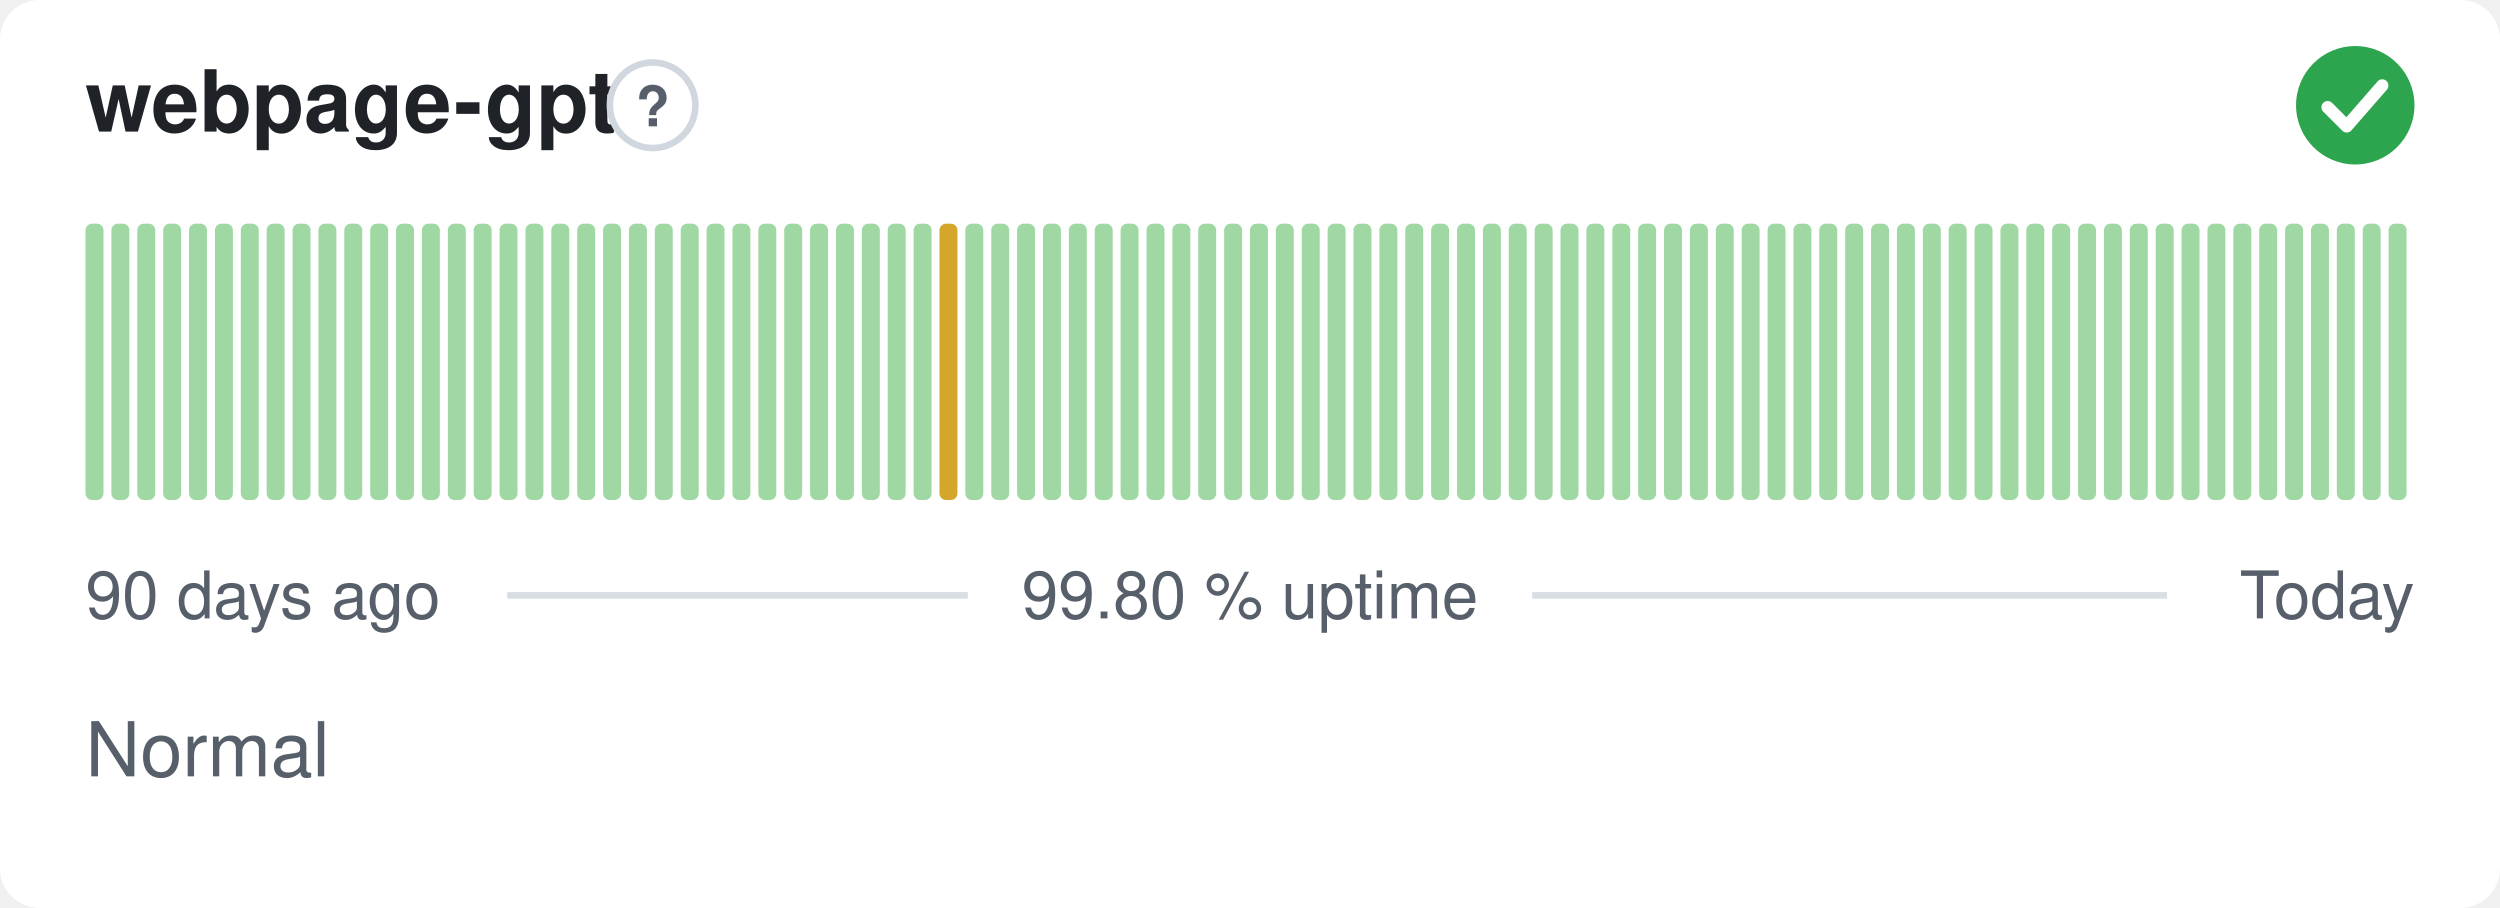
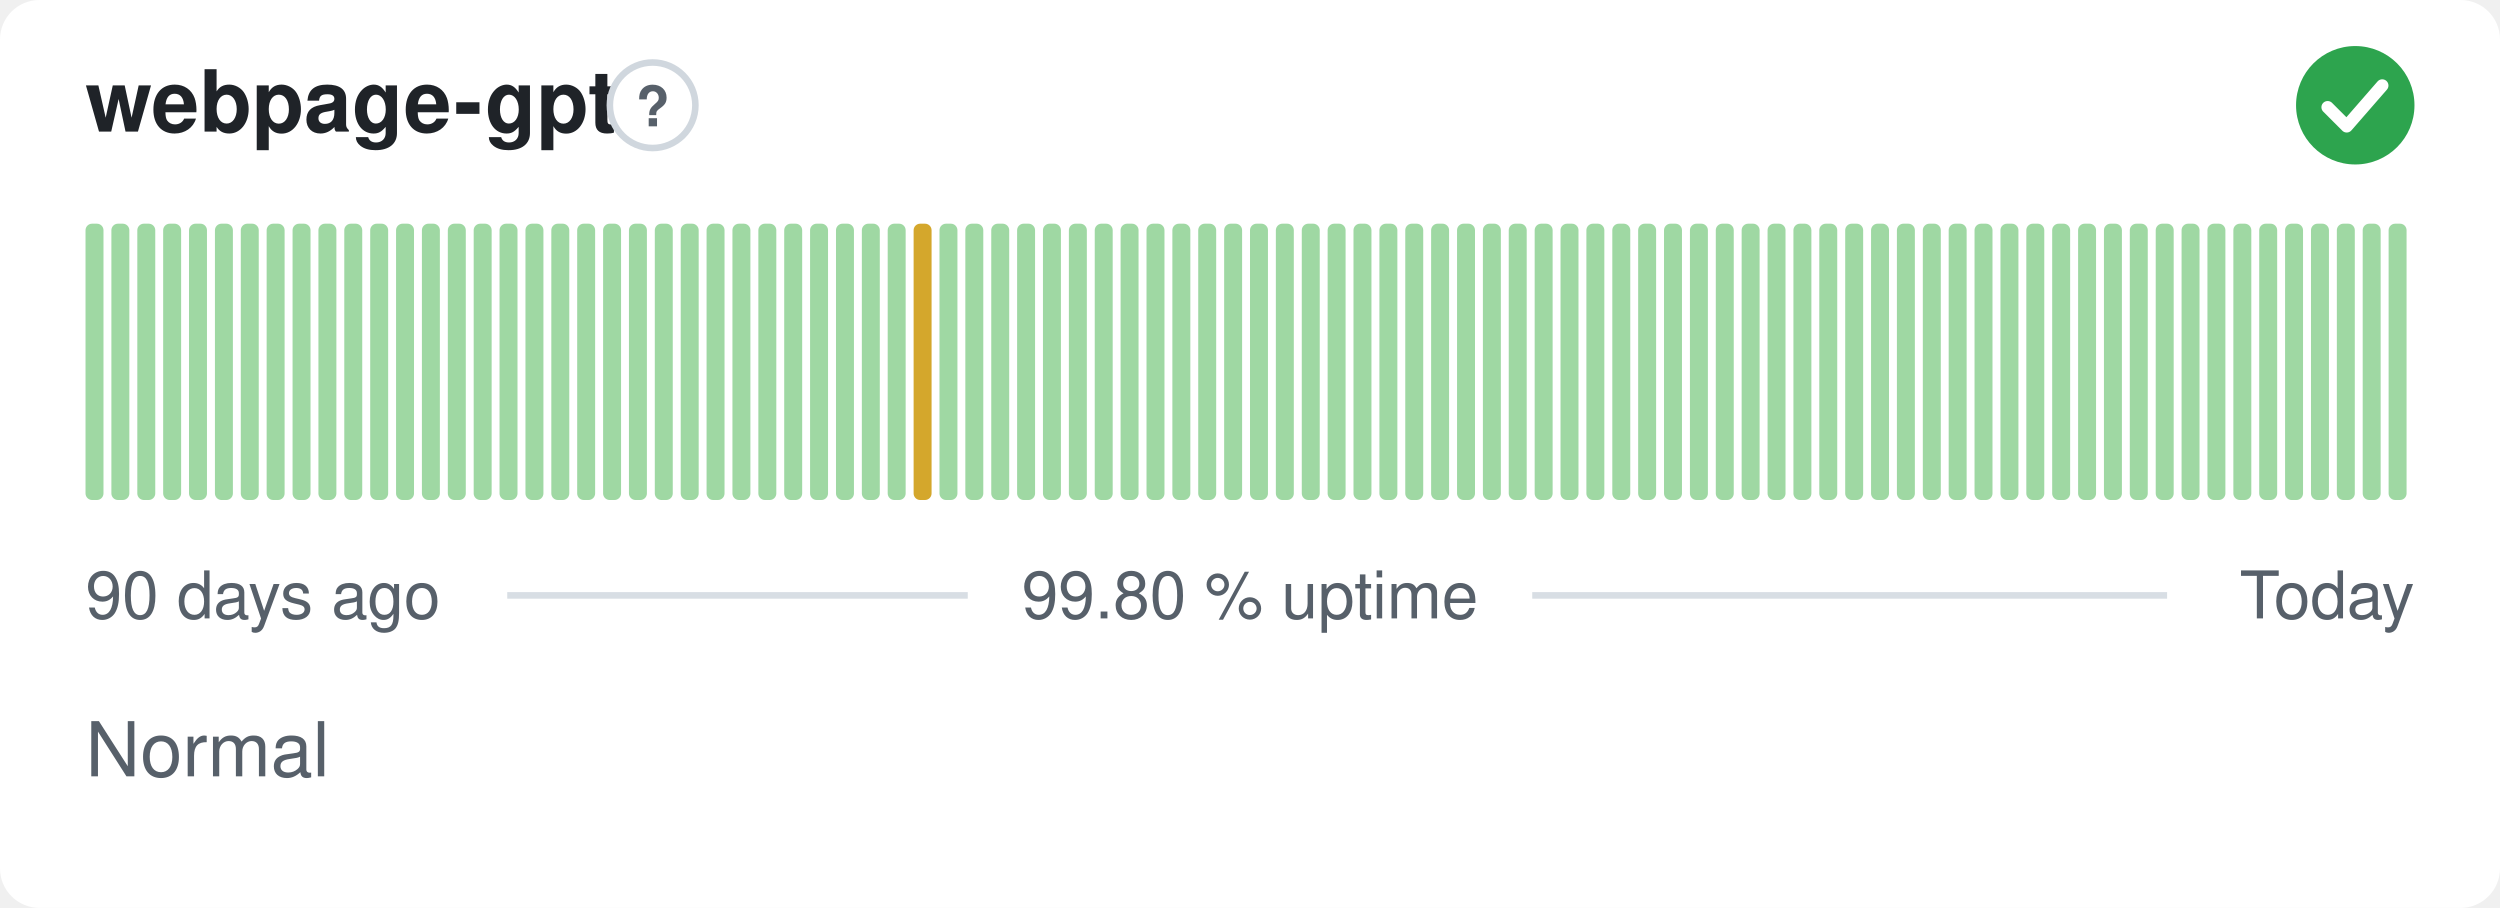
<svg xmlns="http://www.w3.org/2000/svg" width="380" height="138" viewBox="0 0 380 138" role="img" aria-label="webpage-gpt: Normal, 99.80 % uptime over the last 90 days" font-family="-apple-system,BlinkMacSystemFont,'Segoe UI',Helvetica,Arial,sans-serif">
  <style>
    @media (prefers-color-scheme: dark) {
      .bg { fill: #0d1117 }
      .title { fill: #e6edf3 }
      .muted { fill: #8b949e }
      .hint { stroke: #30363d }
      .rule { stroke: #30363d }
      .nodata { fill: #21262d }
    }
  </style>
  <rect class="bg" width="380" height="138" rx="6" fill="#ffffff" />
  <text class="title" x="13" y="20" font-size="13" font-weight="600" fill="#1f2328">webpage-gpt</text>
  <circle class="hint" cx="99.2" cy="16" r="6.5" fill="none" stroke="#d0d7de" stroke-width="1" />
  <text class="muted" x="99.2" y="19.2" text-anchor="middle" font-size="8.5" font-weight="700" fill="#57606a">?</text>
  <circle cx="358" cy="16" r="9" fill="#2da44e" />
  <path d="M353.80 16.30l2.90 2.90 5.40 -6.20" fill="none" stroke="#fff" stroke-width="1.89" stroke-linecap="round" stroke-linejoin="round" />
  <rect x="13.00" y="34.00" width="2.73" height="42.00" rx="1" fill="#9fd8a3" />
  <rect x="16.93" y="34.00" width="2.73" height="42.00" rx="1" fill="#9fd8a3" />
  <rect x="20.87" y="34.00" width="2.73" height="42.00" rx="1" fill="#9fd8a3" />
  <rect x="24.80" y="34.00" width="2.73" height="42.00" rx="1" fill="#9fd8a3" />
  <rect x="28.73" y="34.00" width="2.73" height="42.00" rx="1" fill="#9fd8a3" />
  <rect x="32.67" y="34.00" width="2.73" height="42.00" rx="1" fill="#9fd8a3" />
  <rect x="36.60" y="34.00" width="2.73" height="42.00" rx="1" fill="#9fd8a3" />
  <rect x="40.53" y="34.00" width="2.73" height="42.00" rx="1" fill="#9fd8a3" />
  <rect x="44.47" y="34.00" width="2.73" height="42.00" rx="1" fill="#9fd8a3" />
  <rect x="48.40" y="34.00" width="2.73" height="42.00" rx="1" fill="#9fd8a3" />
  <rect x="52.33" y="34.00" width="2.73" height="42.00" rx="1" fill="#9fd8a3" />
  <rect x="56.27" y="34.00" width="2.73" height="42.00" rx="1" fill="#9fd8a3" />
  <rect x="60.20" y="34.00" width="2.73" height="42.00" rx="1" fill="#9fd8a3" />
  <rect x="64.13" y="34.00" width="2.73" height="42.00" rx="1" fill="#9fd8a3" />
  <rect x="68.07" y="34.00" width="2.73" height="42.00" rx="1" fill="#9fd8a3" />
  <rect x="72.00" y="34.00" width="2.73" height="42.00" rx="1" fill="#9fd8a3" />
  <rect x="75.93" y="34.00" width="2.73" height="42.00" rx="1" fill="#9fd8a3" />
  <rect x="79.87" y="34.00" width="2.73" height="42.00" rx="1" fill="#9fd8a3" />
  <rect x="83.80" y="34.00" width="2.73" height="42.00" rx="1" fill="#9fd8a3" />
  <rect x="87.73" y="34.00" width="2.73" height="42.00" rx="1" fill="#9fd8a3" />
  <rect x="91.67" y="34.00" width="2.73" height="42.00" rx="1" fill="#9fd8a3" />
  <rect x="95.60" y="34.00" width="2.73" height="42.00" rx="1" fill="#9fd8a3" />
  <rect x="99.53" y="34.00" width="2.73" height="42.00" rx="1" fill="#9fd8a3" />
  <rect x="103.47" y="34.00" width="2.73" height="42.00" rx="1" fill="#9fd8a3" />
  <rect x="107.40" y="34.00" width="2.73" height="42.00" rx="1" fill="#9fd8a3" />
  <rect x="111.33" y="34.00" width="2.73" height="42.00" rx="1" fill="#9fd8a3" />
  <rect x="115.27" y="34.00" width="2.73" height="42.00" rx="1" fill="#9fd8a3" />
  <rect x="119.20" y="34.00" width="2.73" height="42.00" rx="1" fill="#9fd8a3" />
  <rect x="123.13" y="34.00" width="2.73" height="42.00" rx="1" fill="#9fd8a3" />
  <rect x="127.07" y="34.00" width="2.73" height="42.00" rx="1" fill="#9fd8a3" />
  <rect x="131.00" y="34.00" width="2.73" height="42.00" rx="1" fill="#9fd8a3" />
  <rect x="134.93" y="34.00" width="2.73" height="42.00" rx="1" fill="#9fd8a3" />
-   <rect x="138.87" y="34.00" width="2.73" height="42.00" rx="1" fill="#9fd8a3" />
-   <rect x="142.80" y="34.00" width="2.73" height="42.00" rx="1" fill="#d4a72c" />
+   <rect x="138.87" y="34.00" width="2.73" height="42.00" rx="1" fill="#d4a72c" />
+   <rect x="142.80" y="34.00" width="2.73" height="42.00" rx="1" fill="#9fd8a3" />
  <rect x="146.73" y="34.00" width="2.73" height="42.00" rx="1" fill="#9fd8a3" />
  <rect x="150.67" y="34.00" width="2.73" height="42.00" rx="1" fill="#9fd8a3" />
  <rect x="154.60" y="34.00" width="2.73" height="42.00" rx="1" fill="#9fd8a3" />
  <rect x="158.53" y="34.00" width="2.73" height="42.00" rx="1" fill="#9fd8a3" />
  <rect x="162.47" y="34.00" width="2.73" height="42.00" rx="1" fill="#9fd8a3" />
  <rect x="166.40" y="34.00" width="2.73" height="42.00" rx="1" fill="#9fd8a3" />
  <rect x="170.33" y="34.00" width="2.73" height="42.00" rx="1" fill="#9fd8a3" />
  <rect x="174.27" y="34.00" width="2.73" height="42.00" rx="1" fill="#9fd8a3" />
  <rect x="178.20" y="34.00" width="2.73" height="42.00" rx="1" fill="#9fd8a3" />
  <rect x="182.13" y="34.00" width="2.73" height="42.00" rx="1" fill="#9fd8a3" />
  <rect x="186.07" y="34.00" width="2.73" height="42.00" rx="1" fill="#9fd8a3" />
  <rect x="190.00" y="34.00" width="2.73" height="42.00" rx="1" fill="#9fd8a3" />
  <rect x="193.93" y="34.00" width="2.73" height="42.00" rx="1" fill="#9fd8a3" />
  <rect x="197.87" y="34.00" width="2.73" height="42.00" rx="1" fill="#9fd8a3" />
  <rect x="201.80" y="34.00" width="2.73" height="42.00" rx="1" fill="#9fd8a3" />
  <rect x="205.73" y="34.00" width="2.73" height="42.00" rx="1" fill="#9fd8a3" />
  <rect x="209.67" y="34.00" width="2.73" height="42.00" rx="1" fill="#9fd8a3" />
  <rect x="213.60" y="34.00" width="2.73" height="42.00" rx="1" fill="#9fd8a3" />
  <rect x="217.53" y="34.00" width="2.73" height="42.00" rx="1" fill="#9fd8a3" />
  <rect x="221.47" y="34.00" width="2.73" height="42.00" rx="1" fill="#9fd8a3" />
  <rect x="225.40" y="34.00" width="2.73" height="42.00" rx="1" fill="#9fd8a3" />
  <rect x="229.33" y="34.00" width="2.73" height="42.00" rx="1" fill="#9fd8a3" />
  <rect x="233.27" y="34.00" width="2.73" height="42.00" rx="1" fill="#9fd8a3" />
  <rect x="237.20" y="34.00" width="2.73" height="42.00" rx="1" fill="#9fd8a3" />
  <rect x="241.13" y="34.00" width="2.73" height="42.00" rx="1" fill="#9fd8a3" />
  <rect x="245.07" y="34.00" width="2.73" height="42.00" rx="1" fill="#9fd8a3" />
  <rect x="249.00" y="34.00" width="2.73" height="42.00" rx="1" fill="#9fd8a3" />
  <rect x="252.93" y="34.00" width="2.73" height="42.00" rx="1" fill="#9fd8a3" />
  <rect x="256.87" y="34.00" width="2.73" height="42.00" rx="1" fill="#9fd8a3" />
  <rect x="260.80" y="34.00" width="2.73" height="42.00" rx="1" fill="#9fd8a3" />
  <rect x="264.73" y="34.00" width="2.73" height="42.00" rx="1" fill="#9fd8a3" />
  <rect x="268.67" y="34.00" width="2.73" height="42.00" rx="1" fill="#9fd8a3" />
  <rect x="272.60" y="34.00" width="2.73" height="42.00" rx="1" fill="#9fd8a3" />
  <rect x="276.53" y="34.00" width="2.73" height="42.00" rx="1" fill="#9fd8a3" />
  <rect x="280.47" y="34.00" width="2.73" height="42.00" rx="1" fill="#9fd8a3" />
  <rect x="284.40" y="34.00" width="2.73" height="42.00" rx="1" fill="#9fd8a3" />
  <rect x="288.33" y="34.00" width="2.73" height="42.00" rx="1" fill="#9fd8a3" />
  <rect x="292.27" y="34.00" width="2.73" height="42.00" rx="1" fill="#9fd8a3" />
  <rect x="296.20" y="34.00" width="2.73" height="42.00" rx="1" fill="#9fd8a3" />
  <rect x="300.13" y="34.00" width="2.73" height="42.00" rx="1" fill="#9fd8a3" />
  <rect x="304.07" y="34.00" width="2.73" height="42.00" rx="1" fill="#9fd8a3" />
  <rect x="308.00" y="34.00" width="2.73" height="42.00" rx="1" fill="#9fd8a3" />
  <rect x="311.93" y="34.00" width="2.73" height="42.00" rx="1" fill="#9fd8a3" />
  <rect x="315.87" y="34.00" width="2.73" height="42.00" rx="1" fill="#9fd8a3" />
  <rect x="319.80" y="34.00" width="2.73" height="42.00" rx="1" fill="#9fd8a3" />
  <rect x="323.73" y="34.00" width="2.73" height="42.00" rx="1" fill="#9fd8a3" />
  <rect x="327.67" y="34.00" width="2.73" height="42.00" rx="1" fill="#9fd8a3" />
  <rect x="331.60" y="34.00" width="2.73" height="42.00" rx="1" fill="#9fd8a3" />
  <rect x="335.53" y="34.00" width="2.73" height="42.00" rx="1" fill="#9fd8a3" />
  <rect x="339.47" y="34.00" width="2.73" height="42.00" rx="1" fill="#9fd8a3" />
  <rect x="343.40" y="34.00" width="2.73" height="42.00" rx="1" fill="#9fd8a3" />
  <rect x="347.33" y="34.00" width="2.73" height="42.00" rx="1" fill="#9fd8a3" />
  <rect x="351.27" y="34.00" width="2.73" height="42.00" rx="1" fill="#9fd8a3" />
  <rect x="355.20" y="34.00" width="2.73" height="42.00" rx="1" fill="#9fd8a3" />
  <rect x="359.13" y="34.00" width="2.73" height="42.00" rx="1" fill="#9fd8a3" />
  <rect x="363.07" y="34.00" width="2.73" height="42.00" rx="1" fill="#9fd8a3" />
  <text class="muted" x="13" y="94" font-size="10" fill="#57606a">90 days ago</text>
  <text class="muted" x="190" y="94" text-anchor="middle" font-size="10" fill="#57606a">99.80 % uptime</text>
  <text class="muted" x="367" y="94" text-anchor="end" font-size="10" fill="#57606a">Today</text>
  <line class="rule" x1="77.1" y1="90.5" x2="147.1" y2="90.5" stroke="#d8dee4" stroke-width="1" />
  <line class="rule" x1="232.9" y1="90.5" x2="329.4" y2="90.5" stroke="#d8dee4" stroke-width="1" />
  <text class="muted" x="13" y="118" font-size="11.5" fill="#57606a">Normal</text>
</svg>
